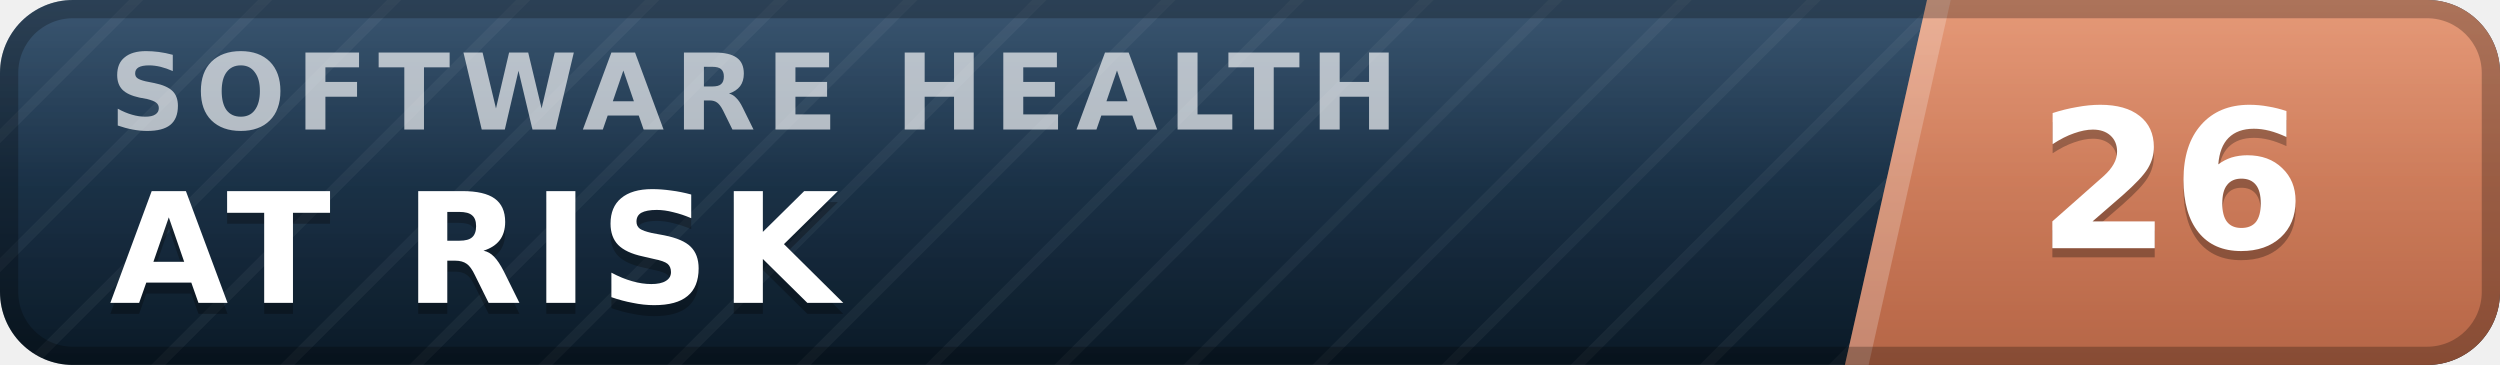
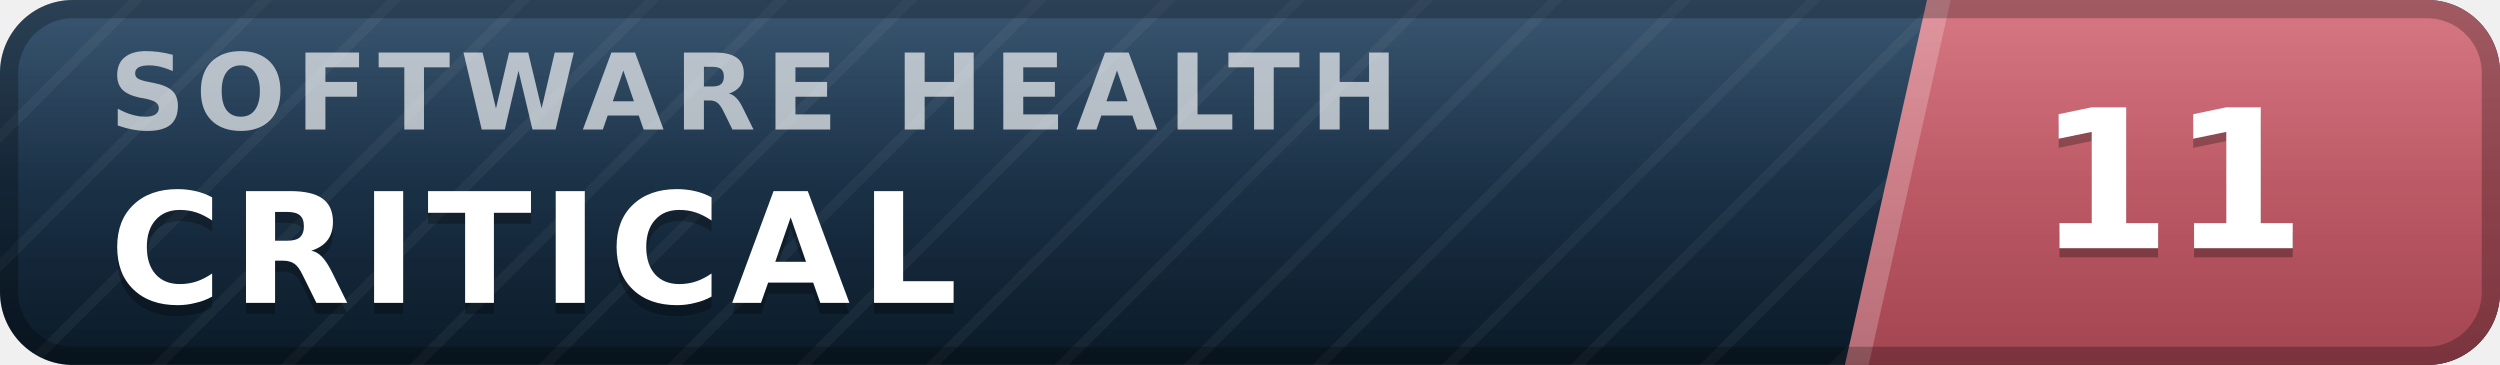
- <svg xmlns="http://www.w3.org/2000/svg" width="137" height="20" viewBox="0 0 137 20" role="img" aria-label="inspect.software software health index 26 of 100, at risk" font-family="Verdana,DejaVu Sans,Geneva,sans-serif">
+ <svg xmlns="http://www.w3.org/2000/svg" width="137" height="20" viewBox="0 0 137 20" role="img" aria-label="inspect.software software health index 11 of 100, critical" font-family="Verdana,DejaVu Sans,Geneva,sans-serif">
  <defs>
    <linearGradient id="plate" x1="0" y1="0" x2="0" y2="1">
      <stop offset="0" stop-color="#1d3d5c" />
      <stop offset="1" stop-color="#0a1926" />
    </linearGradient>
    <linearGradient id="endplate" x1="0" y1="0" x2="0" y2="1">
-       <stop offset="0" stop-color="#e18a64" />
-       <stop offset="1" stop-color="#b56546" />
+       <stop offset="0" stop-color="#d16471" />
+       <stop offset="1" stop-color="#a34551" />
    </linearGradient>
    <linearGradient id="gloss" x1="0" y1="0" x2="0" y2="1">
      <stop offset="0" stop-color="#fff" stop-opacity=".13" />
      <stop offset=".5" stop-color="#fff" stop-opacity=".03" />
      <stop offset="1" stop-color="#fff" stop-opacity="0" />
    </linearGradient>
    <pattern id="guilloche" width="5" height="5" patternUnits="userSpaceOnUse" patternTransform="rotate(45)">
      <line x1="0" y1="0" x2="0" y2="5" stroke="#fff" stroke-opacity=".045" stroke-width="1.1" />
    </pattern>
    <clipPath id="rounded">
      <rect width="137" height="20" rx="4" />
    </clipPath>
  </defs>
  <g clip-path="url(#rounded)">
    <rect width="137" height="20" fill="url(#plate)" />
    <rect width="137" height="20" fill="url(#guilloche)" />
    <polygon points="105.6,0 137,0 137,20 101.1,20" fill="url(#endplate)" />
    <polygon points="105.6,0 106.9,0 102.4,20 101.1,20" fill="#fff" fill-opacity=".22" />
    <text x="6.0" y="7.1" font-size="5.8" letter-spacing="0.55" fill="#fff" fill-opacity=".66" font-weight="bold" textLength="76.3" lengthAdjust="spacing">SOFTWARE HEALTH</text>
-     <text x="6.0" y="17.2" font-size="8.4" fill="#000" fill-opacity=".3" font-weight="bold" letter-spacing="0.55" textLength="43.3" lengthAdjust="spacing">AT RISK</text>
-     <text x="6.0" y="16.6" font-size="8.4" fill="#fff" font-weight="bold" letter-spacing="0.55" textLength="43.3" lengthAdjust="spacing">AT RISK</text>
-     <text x="119.0" y="14.1" font-size="10.6" fill="#000" fill-opacity=".3" font-weight="bold" text-anchor="middle">26</text>
-     <text x="119.0" y="13.6" font-size="10.6" fill="#fff" font-weight="bold" text-anchor="middle">26</text>
+     <text x="6.0" y="17.2" font-size="8.4" fill="#000" fill-opacity=".3" font-weight="bold" letter-spacing="0.55" textLength="50.4" lengthAdjust="spacing">CRITICAL</text>
+     <text x="6.0" y="16.6" font-size="8.4" fill="#fff" font-weight="bold" letter-spacing="0.55" textLength="50.4" lengthAdjust="spacing">CRITICAL</text>
+     <text x="119.0" y="14.1" font-size="10.6" fill="#000" fill-opacity=".3" font-weight="bold" text-anchor="middle">11</text>
+     <text x="119.0" y="13.6" font-size="10.6" fill="#fff" font-weight="bold" text-anchor="middle">11</text>
    <rect width="137" height="20" fill="url(#gloss)" />
  </g>
  <rect x=".5" y=".5" width="136" height="19" rx="3.5" fill="none" stroke="#000" stroke-opacity=".25" />
</svg>
